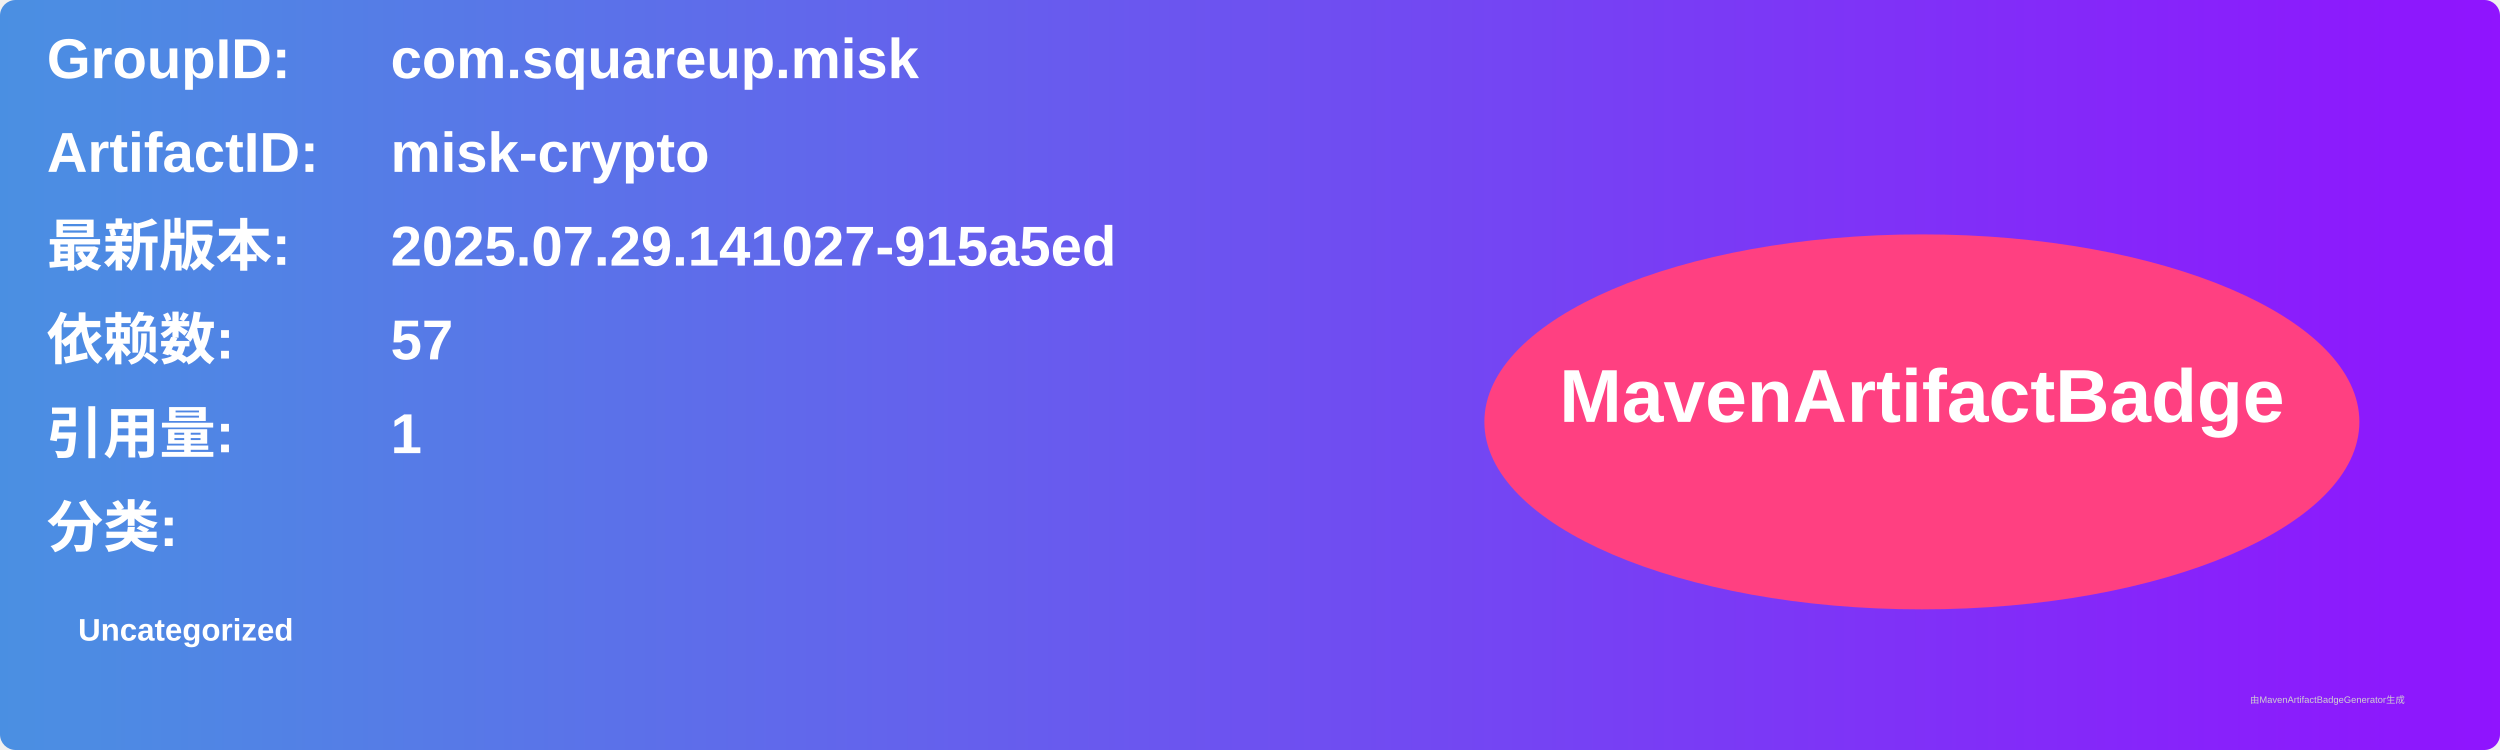
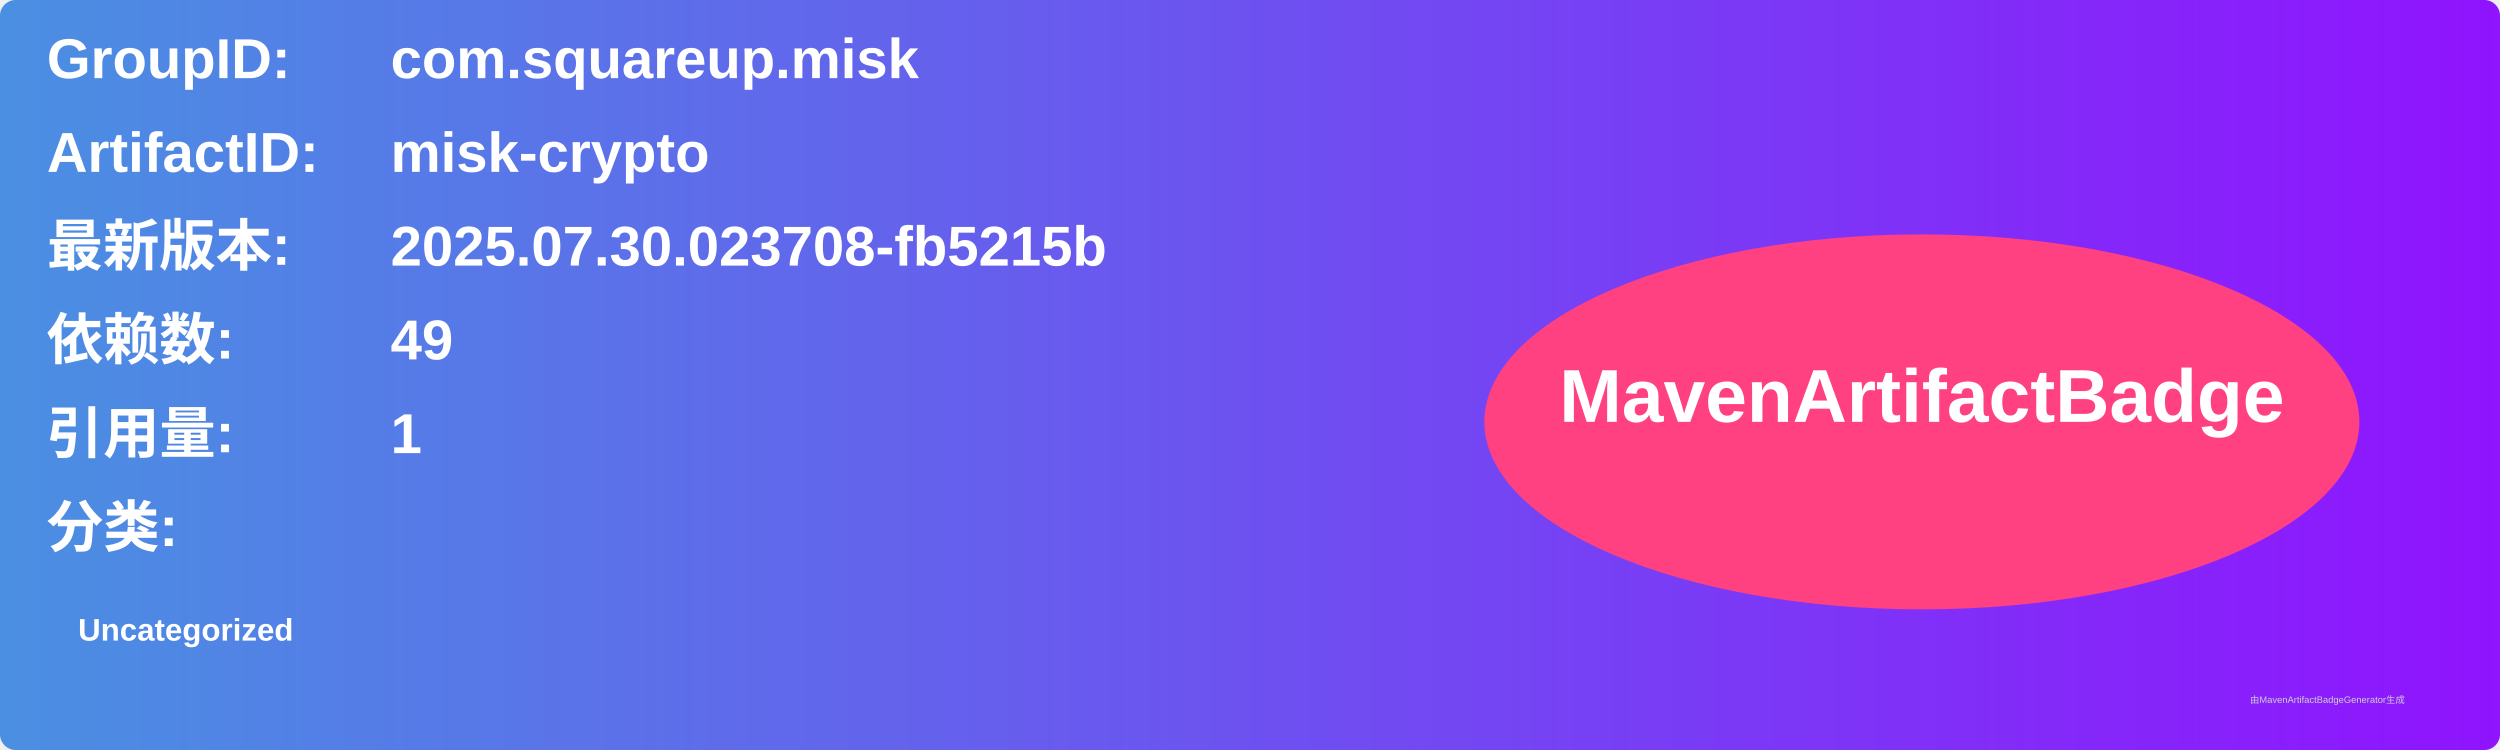
<svg xmlns="http://www.w3.org/2000/svg" width="800" height="240" viewBox="0 0 800 240">
  <linearGradient id="grad" x1="0%" y1="0%" x2="100%" y2="0%">
    <stop offset="0%" stop-color="#4a90e2" />
    <stop offset="100%" stop-color="#9013fe" />
  </linearGradient>
  <rect width="100%" height="100%" rx="5" ry="5" fill="url(#grad)" />
  <g transform="translate(15, 15)">
    <text x="0" y="10" font-family="Arial" font-size="18" fill="white" font-weight="bold" width="260">GroupID:</text>
    <text x="110" y="10" font-family="Arial" font-size="18" fill="white" font-weight="bold" width="460">com.squareup.misk</text>
    <text x="0" y="40" font-family="Arial" font-size="18" fill="white" font-weight="bold" width="260">ArtifactID:</text>
    <text x="110" y="40" font-family="Arial" font-size="18" fill="white" font-weight="bold" width="460">misk-crypto</text>
    <text x="0" y="70" font-family="Arial" font-size="18" fill="white" font-weight="bold">最新版本:</text>
    <text x="110" y="70" font-family="Arial" font-size="18" fill="white" font-weight="bold">
-       <tspan font-weight="bold">2025.07.29.141027-915a5ed</tspan>
+       <tspan font-weight="bold">2025.07.30.023708-fb5215b</tspan>
    </text>
    <text x="0" y="100" font-family="Arial" font-size="18" fill="white" font-weight="bold">依赖数: </text>
    <text x="110" y="100" font-family="Arial" font-size="18" fill="white">
-       <tspan font-weight="bold">57</tspan>
+       <tspan font-weight="bold">49</tspan>
    </text>
    <text x="0" y="130" font-family="Arial" font-size="18" fill="white" font-weight="bold">引用量: </text>
    <text x="110" y="130" font-family="Arial" font-size="18" fill="white">
      <tspan font-weight="bold">1</tspan>
    </text>
    <text x="0" y="160" font-family="Arial" font-size="18" fill="white" font-weight="bold">分类:</text>
    <text x="10" y="190" font-family="Arial" font-size="10" fill="white">
      <tspan font-weight="bold">Uncategorized</tspan>
    </text>
    <ellipse cx="600" cy="120" rx="140" ry="60" fill="#ff4081" />
    <text x="600" y="120" text-anchor="middle" font-family="Arial" font-size="24" fill="white" font-weight="bold">MavenArtifactBadge</text>
  </g>
  <text x="720" y="225" font-family="Arial" font-size="3" fill="#d0d0d0">由MavenArtifactBadgeGenerator生成</text>
</svg>
